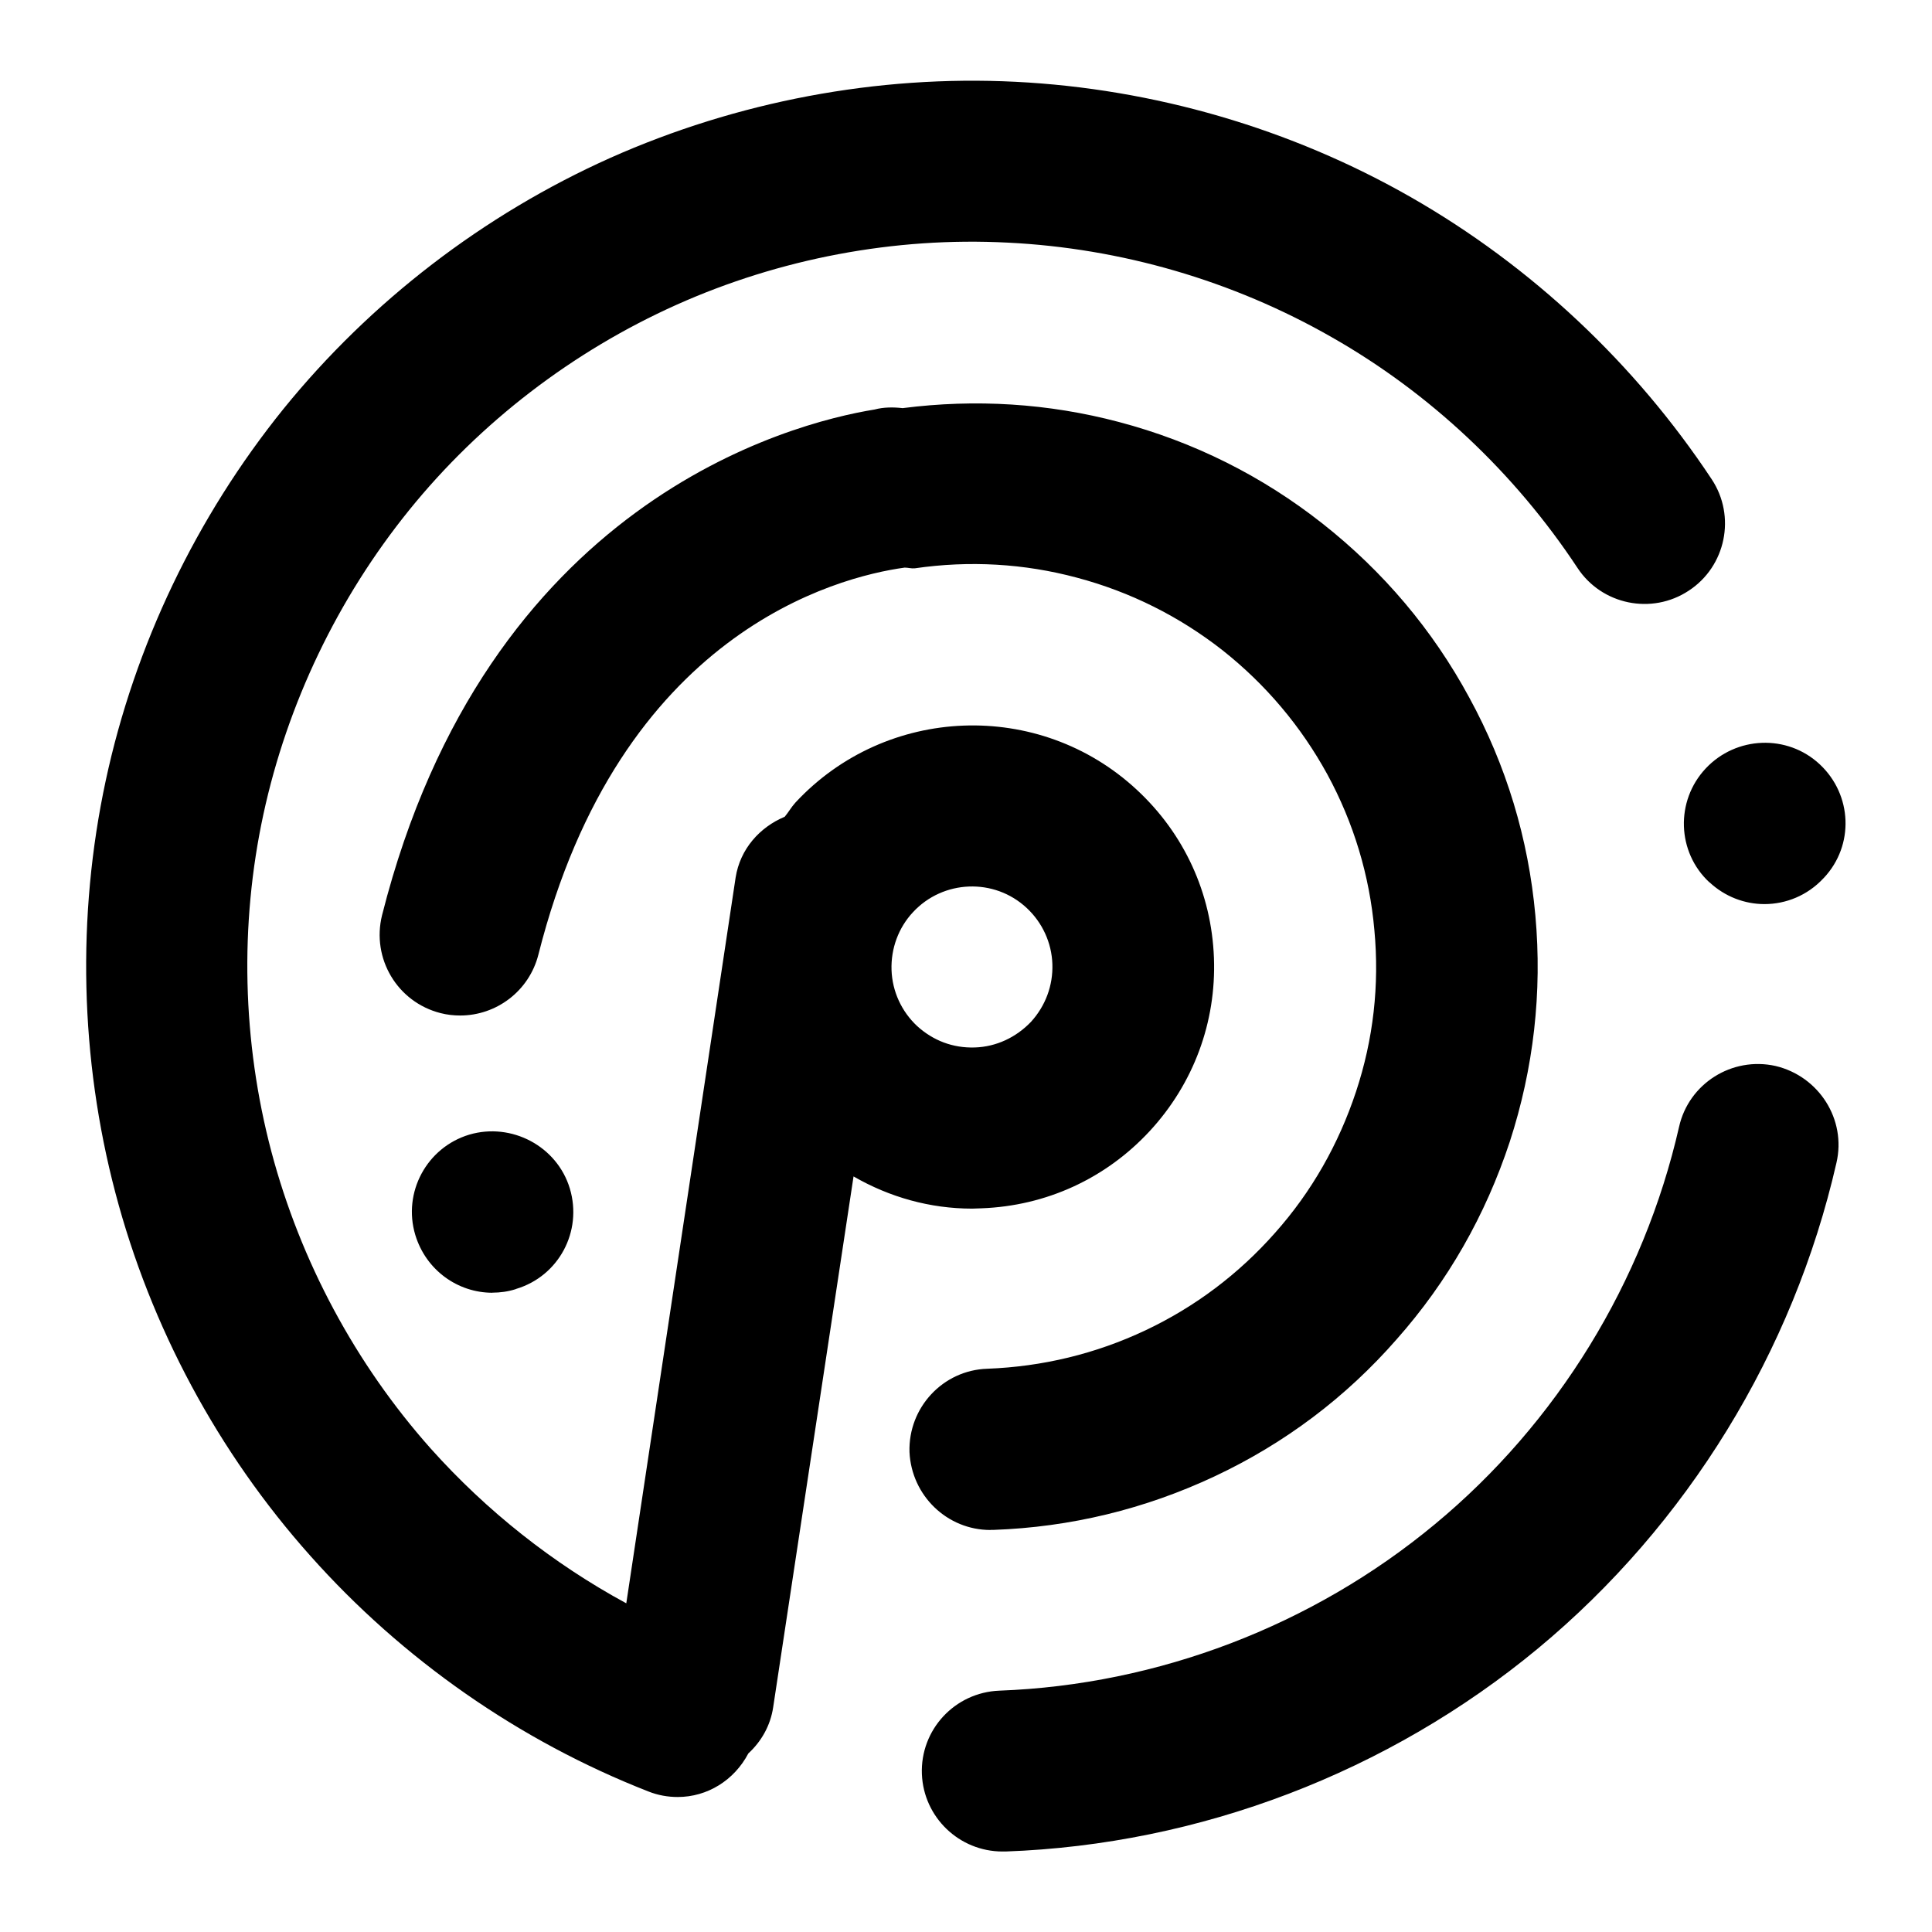
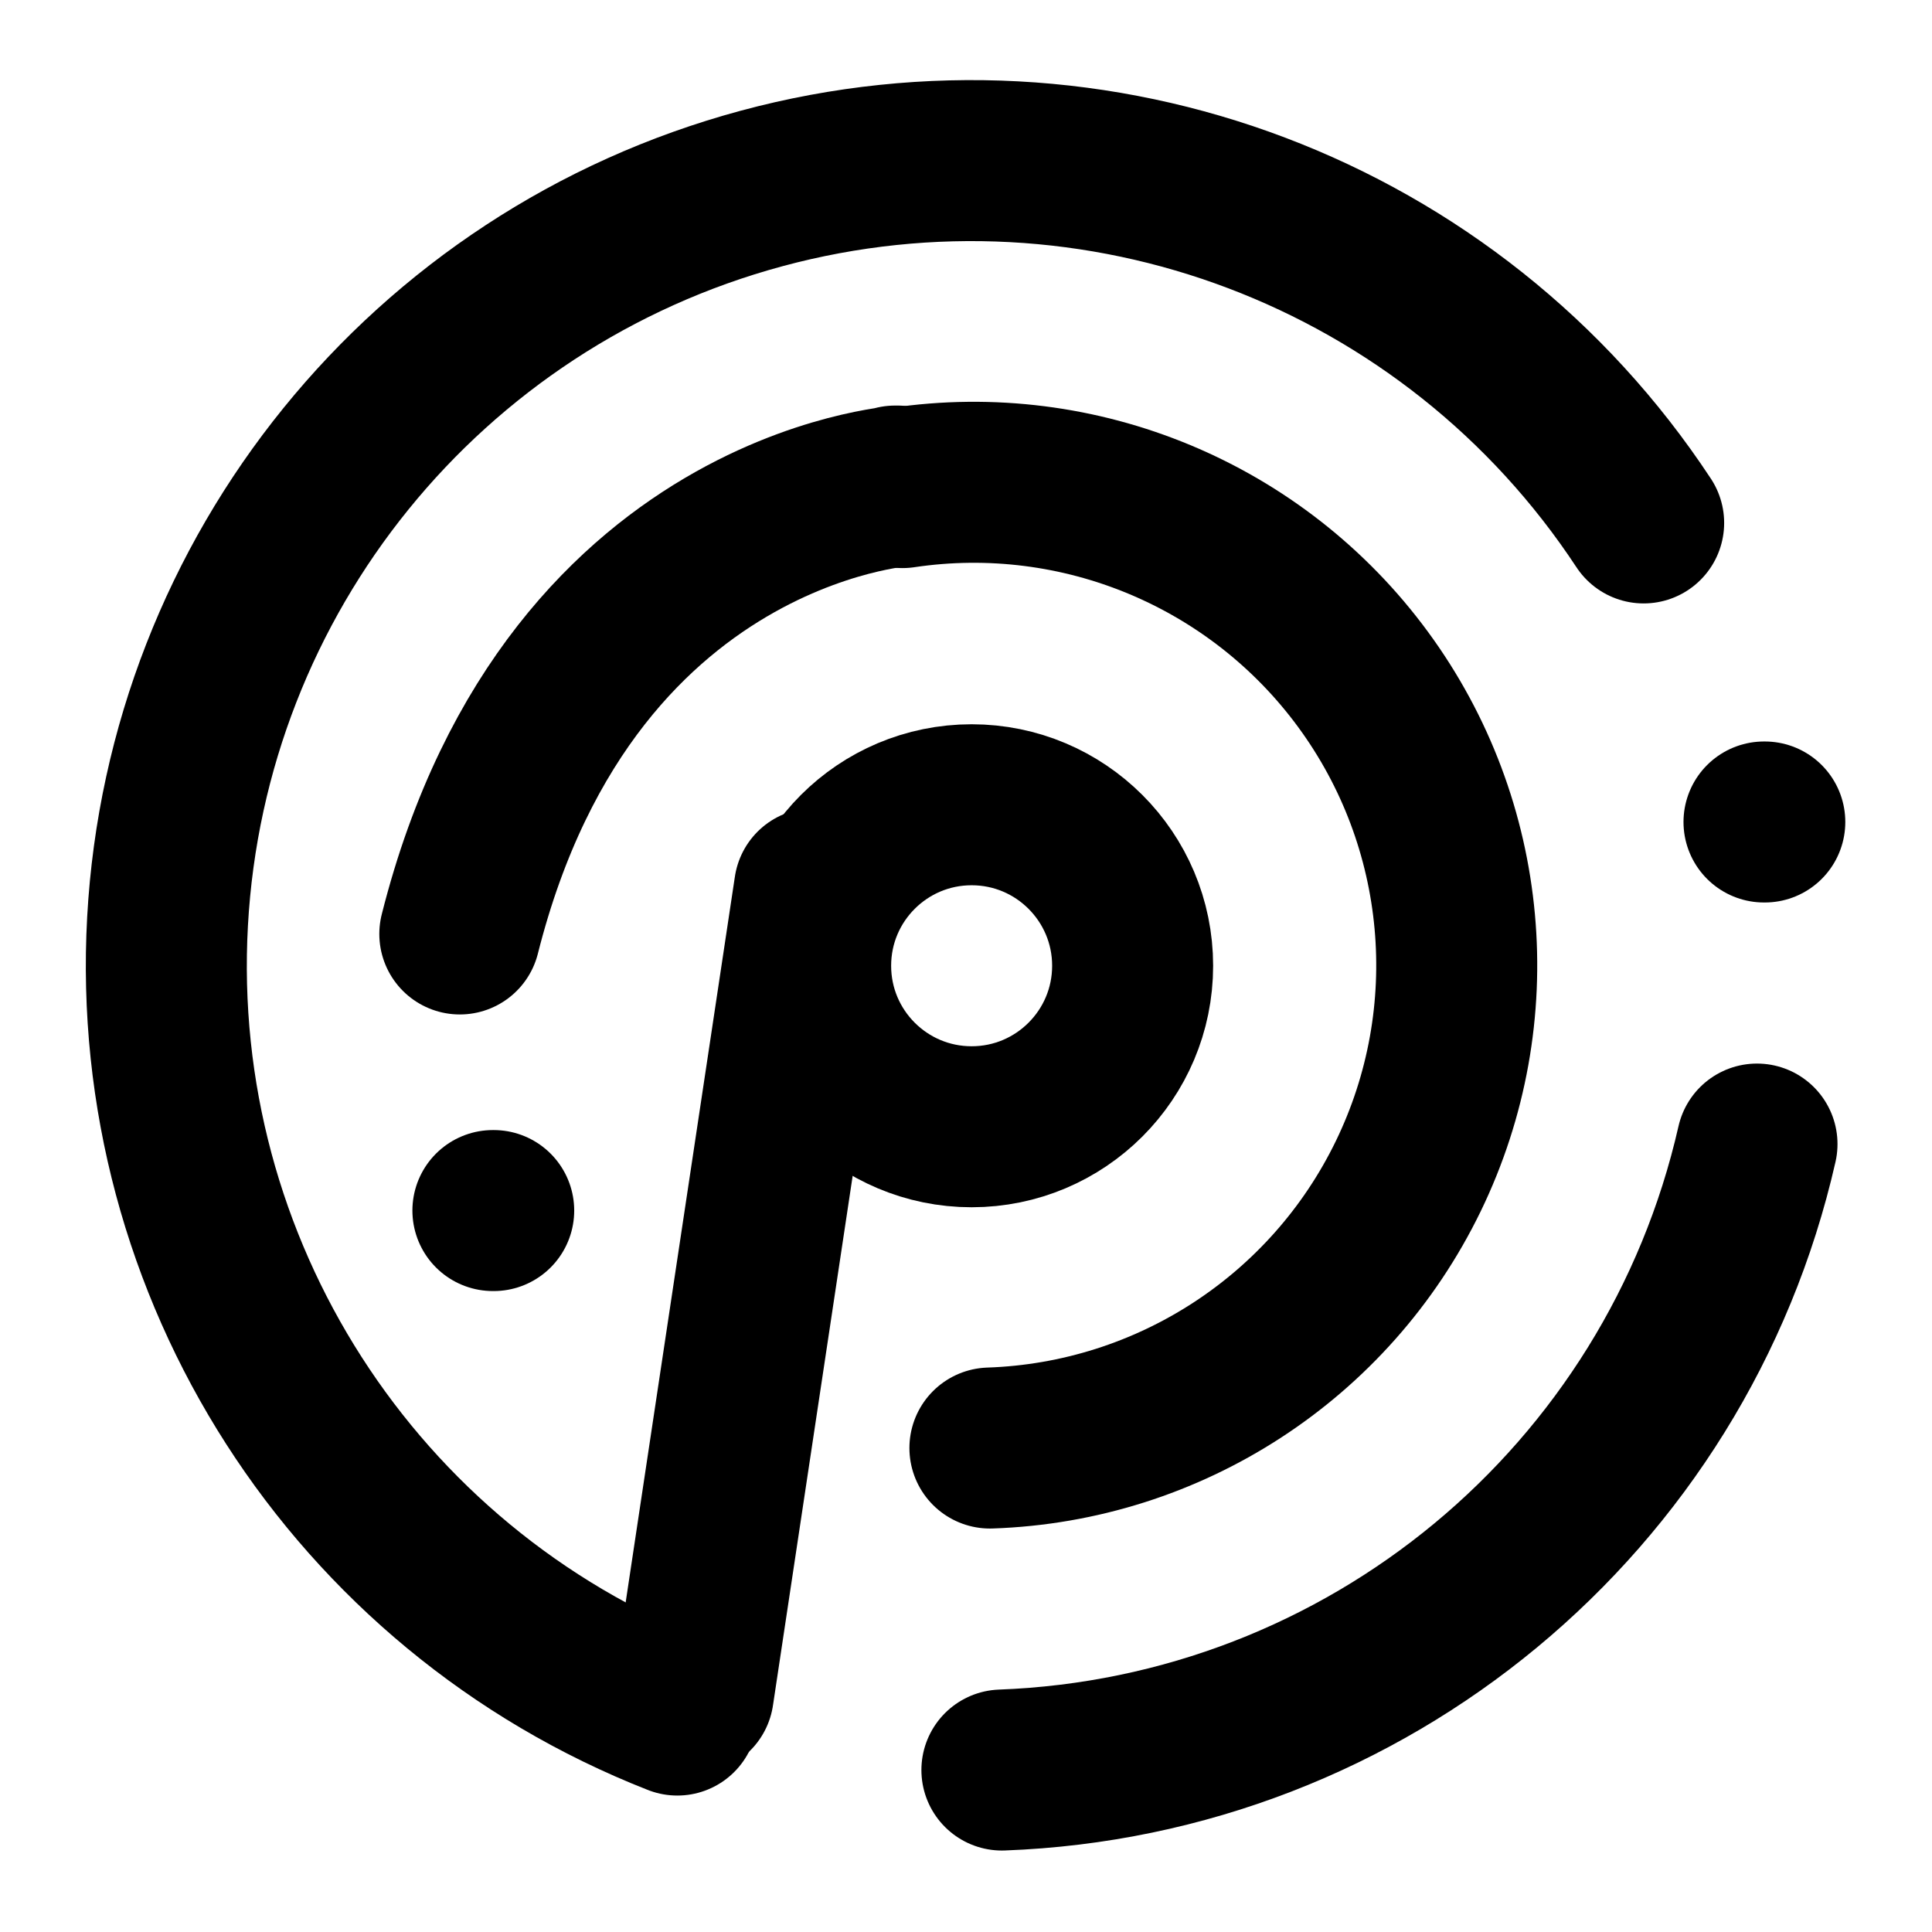
- <svg xmlns="http://www.w3.org/2000/svg" fill="currentColor" version="1.1" viewBox="0 0 24 24">
-   <path d="m22.813 14.445c-.537 2.35-1.852 4.494-3.708 6.033-1.856 1.538-4.202 2.436-6.613 2.522h-.039c-.537 0-.98-.425-1.001-.962-.021-.55.408-1.014.962-1.036 1.972-.073 3.893-.808 5.41-2.067 1.521-1.259 2.595-3.012 3.034-4.937.12-.537.657-.877 1.199-.756.541.129.881.666.756 1.203m-1.577-3.485c.193.18.438.271.683.271.266 0 .533-.107.73-.318l.009-.009c.378-.404.352-1.031-.052-1.409-.404-.378-1.04-.352-1.418.052-.378.404-.357 1.04.047 1.414m-8.929 8.044h.034c.958-.034 1.882-.258 2.75-.666s1.629-.98 2.26-1.702c.636-.718 1.104-1.542 1.405-2.454.296-.911.404-1.856.318-2.81-.086-.954-.361-1.865-.821-2.707-.455-.842-1.07-1.568-1.822-2.161s-1.603-1.018-2.531-1.263c-.877-.232-1.779-.288-2.686-.172-.116-.013-.236-.013-.348.017-1.057.172-4.821 1.151-6.119 6.282-.133.537.189 1.079.726 1.216.082.021.163.03.245.03.447 0 .855-.301.971-.756 1.01-4 3.708-4.692 4.55-4.808.043 0 .082.013.125.009.679-.099 1.358-.06 2.015.116.662.176 1.272.481 1.809.902.537.425.975.945 1.302 1.542.327.602.524 1.255.584 1.934.064.683-.013 1.358-.228 2.007-.215.649-.55 1.242-1.005 1.753-.451.511-.993.92-1.611 1.212-.619.292-1.28.451-1.964.477-.55.017-.984.481-.967 1.036.026.541.468.967 1.005.967m-2.698 2.2c-.034.232-.15.43-.309.576-.176.335-.511.541-.877.541-.12 0-.245-.021-.365-.069-1.603-.627-3.055-1.641-4.198-2.926-1.147-1.285-1.985-2.845-2.423-4.512-.438-1.663-.481-3.433-.12-5.117.361-1.684 1.126-3.278 2.208-4.619 1.083-1.336 2.488-2.415 4.061-3.119 1.573-.7 3.313-1.031 5.032-.945 1.719.086 3.42.58 4.915 1.435 1.495.855 2.784 2.067 3.734 3.502.305.46.176 1.083-.284 1.384-.46.305-1.083.176-1.384-.284-.778-1.177-1.83-2.17-3.055-2.866-1.225-.7-2.612-1.104-4.022-1.173-1.405-.073-2.832.198-4.116.773-1.285.576-2.436 1.457-3.321 2.552s-1.512 2.402-1.809 3.777-.262 2.823.099 4.189c.361 1.362 1.044 2.638 1.981 3.691.692.773 1.517 1.427 2.428 1.921l1.358-9.015c.056-.357.301-.627.61-.756.047-.056.082-.12.133-.176 1.126-1.212 3.029-1.285 4.241-.159.589.546.928 1.285.958 2.088.03.799-.254 1.564-.799 2.153-.546.589-1.285.928-2.088.958-.039 0-.077.004-.116.004-.524 0-1.027-.142-1.474-.4zm1.736-9.874c-.18.193-.275.451-.266.718.009.266.125.516.318.696.198.18.443.275.718.266.266-.009.511-.125.696-.318.18-.198.275-.451.266-.718-.009-.266-.125-.516-.318-.696-.404-.378-1.04-.352-1.414.052m-5.225 4.726c.095 0 .193-.013.288-.043l.009-.004c.528-.159.825-.713.666-1.246-.159-.528-.726-.825-1.25-.67-.528.159-.829.718-.67 1.246.133.438.528.718.958.718" />
+ <svg xmlns="http://www.w3.org/2000/svg" viewBox="0 0 24 24" fill="none" stroke="currentColor" stroke-width="2" stroke-linecap="round" stroke-linejoin="round" class="lucide">
+   <path d="m10.118 11.038-1.505 10" />
+   <path d="M12.297 17.988a6 6 0 10-1.086-11.931" />
+   <path d="M12.446 21.988a10 10 0 009.38-7.776" />
+   <path d="M20.418 6.496A10 10 0 108.414 21.305" />
+   <path d="M21.913 10.211h.01" />
+   <path d="M5.712 11.602c1.404-5.564 5.908-5.564 5.407-5.564" />
+   <path d="M6.123 15.038h.01" />
+   <circle cx="12.07" cy="11.997" r="2" />
</svg>
